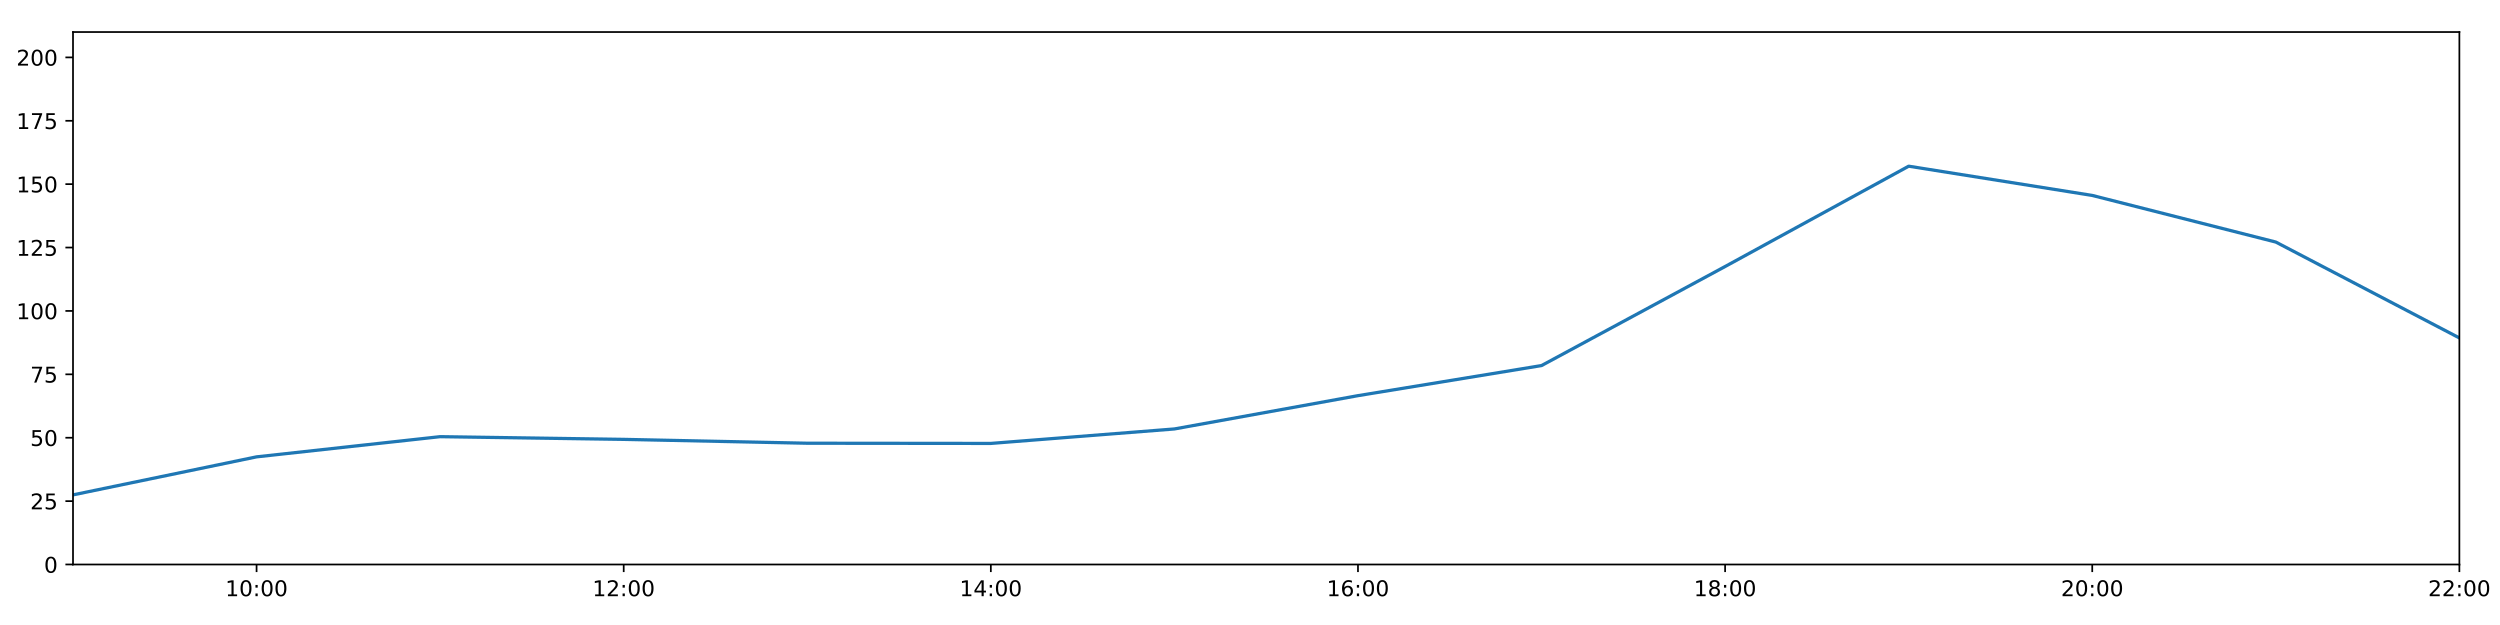
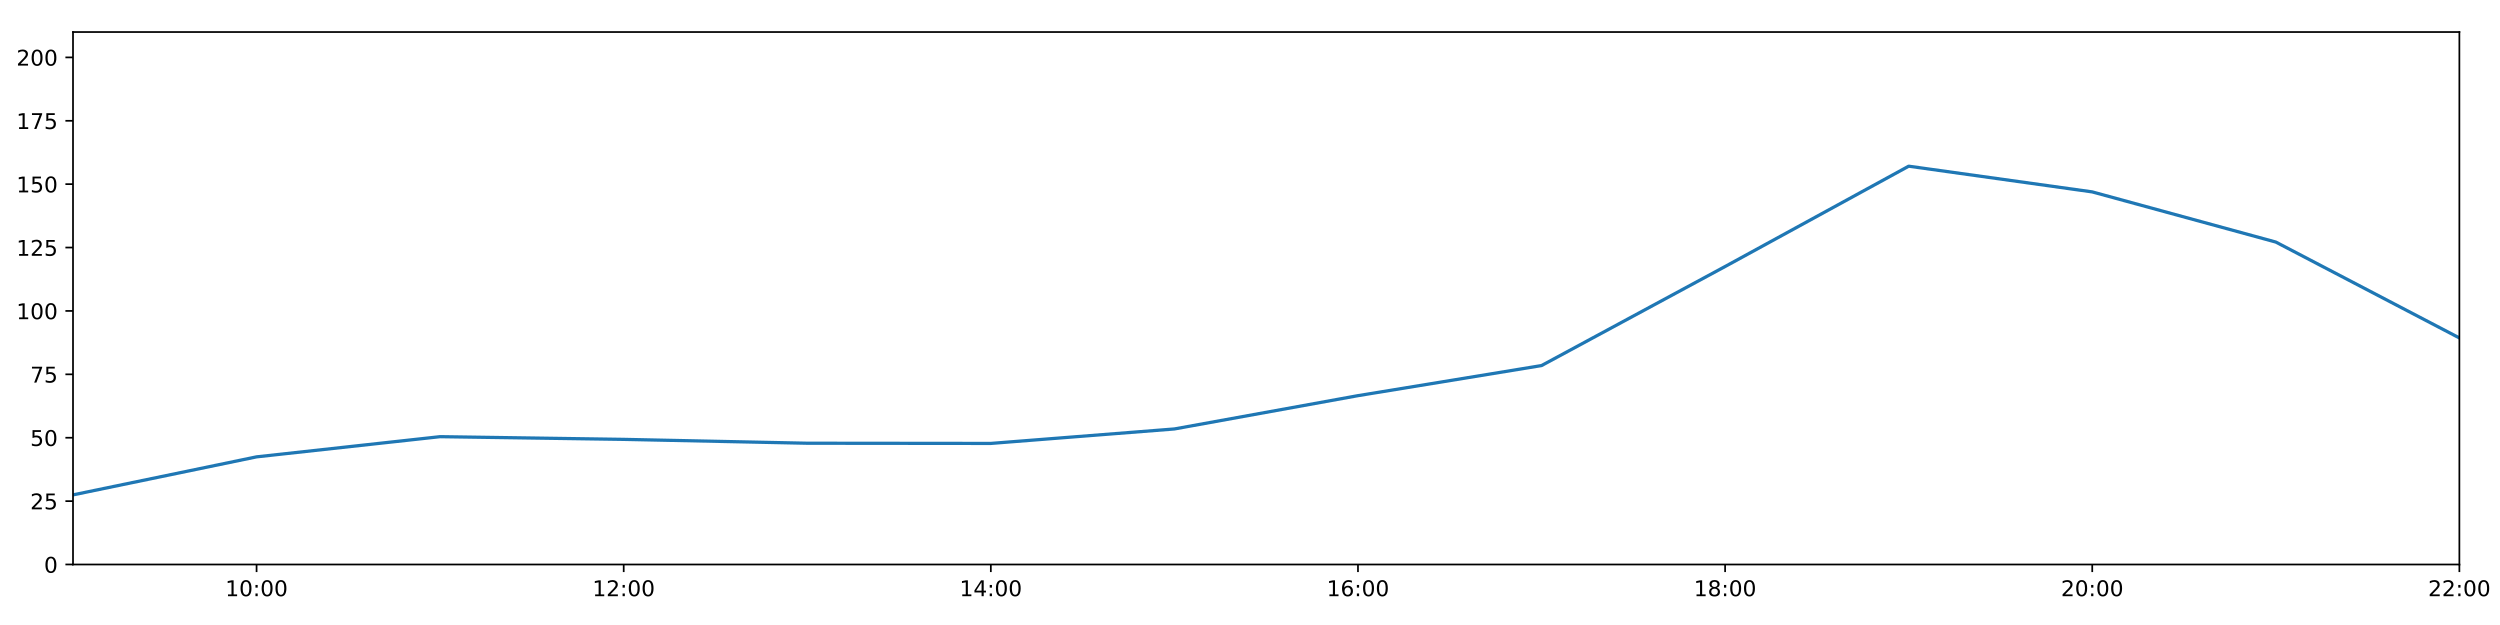
<svg xmlns="http://www.w3.org/2000/svg" xmlns:xlink="http://www.w3.org/1999/xlink" height="288pt" version="1.1" viewBox="0 0 1152 288" width="1152pt">
  <defs>
    <style type="text/css">
*{stroke-linecap:butt;stroke-linejoin:round;}
  </style>
  </defs>
  <g id="figure_1">
    <g id="patch_1">
      <path d="M 0 288  L 1152 288  L 1152 0  L 0 0  z " style="fill:#ffffff;" />
    </g>
    <g id="axes_1">
      <g id="patch_2">
        <path d="M 33.64 260.12  L 1133.28 260.12  L 1133.28 14.76  L 33.64 14.76  z " style="fill:#ffffff;" />
      </g>
      <g id="matplotlib.axis_1">
        <g id="xtick_1">
          <g id="line2d_1">
            <defs>
-               <path d="M 0 0  L 0 3.5  " id="m97ba5c8320" style="stroke:#000000;stroke-width:0.8;" />
-             </defs>
-             <g>
-               <use style="stroke:#000000;stroke-width:0.8;" x="118.228" xlink:href="#m97ba5c8320" y="260.12" />
+               <path d="M 0 0  L 0 3.5  " id="m6bde875359" style="stroke:#000000;stroke-width:0.8;" />
+             </defs>
+             <g>
+               <use style="stroke:#000000;stroke-width:0.8;" x="118.228" xlink:href="#m6bde875359" y="260.12" />
            </g>
          </g>
          <g id="text_1">
            <defs>
              <path d="M 12.406 8.297  L 28.516 8.297  L 28.516 63.922  L 10.984 60.406  L 10.984 69.391  L 28.422 72.906  L 38.281 72.906  L 38.281 8.297  L 54.391 8.297  L 54.391 0  L 12.406 0  z " id="DejaVuSans-49" />
              <path d="M 31.781 66.406  Q 24.172 66.406 20.328 58.906  Q 16.5 51.422 16.5 36.375  Q 16.5 21.391 20.328 13.891  Q 24.172 6.391 31.781 6.391  Q 39.453 6.391 43.281 13.891  Q 47.125 21.391 47.125 36.375  Q 47.125 51.422 43.281 58.906  Q 39.453 66.406 31.781 66.406  z M 31.781 74.219  Q 44.047 74.219 50.516 64.516  Q 56.984 54.828 56.984 36.375  Q 56.984 17.969 50.516 8.266  Q 44.047 -1.422 31.781 -1.422  Q 19.531 -1.422 13.062 8.266  Q 6.594 17.969 6.594 36.375  Q 6.594 54.828 13.062 64.516  Q 19.531 74.219 31.781 74.219  z " id="DejaVuSans-48" />
              <path d="M 11.719 12.406  L 22.016 12.406  L 22.016 0  L 11.719 0  z M 11.719 51.703  L 22.016 51.703  L 22.016 39.312  L 11.719 39.312  z " id="DejaVuSans-58" />
            </defs>
            <g transform="translate(103.8183 274.7184)scale(0.1 -0.1)">
              <use xlink:href="#DejaVuSans-49" />
              <use x="63.623" xlink:href="#DejaVuSans-48" />
              <use x="127.246" xlink:href="#DejaVuSans-58" />
              <use x="160.938" xlink:href="#DejaVuSans-48" />
              <use x="224.561" xlink:href="#DejaVuSans-48" />
            </g>
          </g>
        </g>
        <g id="xtick_2">
          <g id="line2d_2">
            <g>
-               <use style="stroke:#000000;stroke-width:0.8;" x="287.403" xlink:href="#m97ba5c8320" y="260.12" />
+               <use style="stroke:#000000;stroke-width:0.8;" x="287.403" xlink:href="#m6bde875359" y="260.12" />
            </g>
          </g>
          <g id="text_2">
            <defs>
              <path d="M 19.188 8.297  L 53.609 8.297  L 53.609 0  L 7.328 0  L 7.328 8.297  Q 12.938 14.109 22.625 23.891  Q 32.328 33.688 34.812 36.531  Q 39.547 41.844 41.422 45.531  Q 43.312 49.219 43.312 52.781  Q 43.312 58.594 39.234 62.25  Q 35.156 65.922 28.609 65.922  Q 23.969 65.922 18.812 64.312  Q 13.672 62.703 7.812 59.422  L 7.812 69.391  Q 13.766 71.781 18.938 73  Q 24.125 74.219 28.422 74.219  Q 39.75 74.219 46.484 68.547  Q 53.219 62.891 53.219 53.422  Q 53.219 48.922 51.531 44.891  Q 49.859 40.875 45.406 35.406  Q 44.188 33.984 37.641 27.219  Q 31.109 20.453 19.188 8.297  z " id="DejaVuSans-50" />
            </defs>
            <g transform="translate(272.9937 274.7184)scale(0.1 -0.1)">
              <use xlink:href="#DejaVuSans-49" />
              <use x="63.623" xlink:href="#DejaVuSans-50" />
              <use x="127.246" xlink:href="#DejaVuSans-58" />
              <use x="160.938" xlink:href="#DejaVuSans-48" />
              <use x="224.561" xlink:href="#DejaVuSans-48" />
            </g>
          </g>
        </g>
        <g id="xtick_3">
          <g id="line2d_3">
            <g>
-               <use style="stroke:#000000;stroke-width:0.8;" x="456.578" xlink:href="#m97ba5c8320" y="260.12" />
+               <use style="stroke:#000000;stroke-width:0.8;" x="456.578" xlink:href="#m6bde875359" y="260.12" />
            </g>
          </g>
          <g id="text_3">
            <defs>
              <path d="M 37.797 64.312  L 12.891 25.391  L 37.797 25.391  z M 35.203 72.906  L 47.609 72.906  L 47.609 25.391  L 58.016 25.391  L 58.016 17.188  L 47.609 17.188  L 47.609 0  L 37.797 0  L 37.797 17.188  L 4.891 17.188  L 4.891 26.703  z " id="DejaVuSans-52" />
            </defs>
            <g transform="translate(442.1691 274.7184)scale(0.1 -0.1)">
              <use xlink:href="#DejaVuSans-49" />
              <use x="63.623" xlink:href="#DejaVuSans-52" />
              <use x="127.246" xlink:href="#DejaVuSans-58" />
              <use x="160.938" xlink:href="#DejaVuSans-48" />
              <use x="224.561" xlink:href="#DejaVuSans-48" />
            </g>
          </g>
        </g>
        <g id="xtick_4">
          <g id="line2d_4">
            <g>
-               <use style="stroke:#000000;stroke-width:0.8;" x="625.754" xlink:href="#m97ba5c8320" y="260.12" />
+               <use style="stroke:#000000;stroke-width:0.8;" x="625.754" xlink:href="#m6bde875359" y="260.12" />
            </g>
          </g>
          <g id="text_4">
            <defs>
              <path d="M 33.016 40.375  Q 26.375 40.375 22.484 35.828  Q 18.609 31.297 18.609 23.391  Q 18.609 15.531 22.484 10.953  Q 26.375 6.391 33.016 6.391  Q 39.656 6.391 43.531 10.953  Q 47.406 15.531 47.406 23.391  Q 47.406 31.297 43.531 35.828  Q 39.656 40.375 33.016 40.375  z M 52.594 71.297  L 52.594 62.312  Q 48.875 64.062 45.094 64.984  Q 41.312 65.922 37.594 65.922  Q 27.828 65.922 22.672 59.328  Q 17.531 52.734 16.797 39.406  Q 19.672 43.656 24.016 45.922  Q 28.375 48.188 33.594 48.188  Q 44.578 48.188 50.953 41.516  Q 57.328 34.859 57.328 23.391  Q 57.328 12.156 50.688 5.359  Q 44.047 -1.422 33.016 -1.422  Q 20.359 -1.422 13.672 8.266  Q 6.984 17.969 6.984 36.375  Q 6.984 53.656 15.188 63.938  Q 23.391 74.219 37.203 74.219  Q 40.922 74.219 44.703 73.484  Q 48.484 72.75 52.594 71.297  z " id="DejaVuSans-54" />
            </defs>
            <g transform="translate(611.3445 274.7184)scale(0.1 -0.1)">
              <use xlink:href="#DejaVuSans-49" />
              <use x="63.623" xlink:href="#DejaVuSans-54" />
              <use x="127.246" xlink:href="#DejaVuSans-58" />
              <use x="160.938" xlink:href="#DejaVuSans-48" />
              <use x="224.561" xlink:href="#DejaVuSans-48" />
            </g>
          </g>
        </g>
        <g id="xtick_5">
          <g id="line2d_5">
            <g>
-               <use style="stroke:#000000;stroke-width:0.8;" x="794.929" xlink:href="#m97ba5c8320" y="260.12" />
+               <use style="stroke:#000000;stroke-width:0.8;" x="794.929" xlink:href="#m6bde875359" y="260.12" />
            </g>
          </g>
          <g id="text_5">
            <defs>
              <path d="M 31.781 34.625  Q 24.75 34.625 20.719 30.859  Q 16.703 27.094 16.703 20.516  Q 16.703 13.922 20.719 10.156  Q 24.75 6.391 31.781 6.391  Q 38.812 6.391 42.859 10.172  Q 46.922 13.969 46.922 20.516  Q 46.922 27.094 42.891 30.859  Q 38.875 34.625 31.781 34.625  z M 21.922 38.812  Q 15.578 40.375 12.031 44.719  Q 8.5 49.078 8.5 55.328  Q 8.5 64.062 14.719 69.141  Q 20.953 74.219 31.781 74.219  Q 42.672 74.219 48.875 69.141  Q 55.078 64.062 55.078 55.328  Q 55.078 49.078 51.531 44.719  Q 48 40.375 41.703 38.812  Q 48.828 37.156 52.797 32.312  Q 56.781 27.484 56.781 20.516  Q 56.781 9.906 50.312 4.234  Q 43.844 -1.422 31.781 -1.422  Q 19.734 -1.422 13.25 4.234  Q 6.781 9.906 6.781 20.516  Q 6.781 27.484 10.781 32.312  Q 14.797 37.156 21.922 38.812  z M 18.312 54.391  Q 18.312 48.734 21.844 45.562  Q 25.391 42.391 31.781 42.391  Q 38.141 42.391 41.719 45.562  Q 45.312 48.734 45.312 54.391  Q 45.312 60.062 41.719 63.234  Q 38.141 66.406 31.781 66.406  Q 25.391 66.406 21.844 63.234  Q 18.312 60.062 18.312 54.391  z " id="DejaVuSans-56" />
            </defs>
            <g transform="translate(780.5199 274.7184)scale(0.1 -0.1)">
              <use xlink:href="#DejaVuSans-49" />
              <use x="63.623" xlink:href="#DejaVuSans-56" />
              <use x="127.246" xlink:href="#DejaVuSans-58" />
              <use x="160.938" xlink:href="#DejaVuSans-48" />
              <use x="224.561" xlink:href="#DejaVuSans-48" />
            </g>
          </g>
        </g>
        <g id="xtick_6">
          <g id="line2d_6">
            <g>
-               <use style="stroke:#000000;stroke-width:0.8;" x="964.105" xlink:href="#m97ba5c8320" y="260.12" />
+               <use style="stroke:#000000;stroke-width:0.8;" x="964.105" xlink:href="#m6bde875359" y="260.12" />
            </g>
          </g>
          <g id="text_6">
            <g transform="translate(949.6952 274.7184)scale(0.1 -0.1)">
              <use xlink:href="#DejaVuSans-50" />
              <use x="63.623" xlink:href="#DejaVuSans-48" />
              <use x="127.246" xlink:href="#DejaVuSans-58" />
              <use x="160.938" xlink:href="#DejaVuSans-48" />
              <use x="224.561" xlink:href="#DejaVuSans-48" />
            </g>
          </g>
        </g>
        <g id="xtick_7">
          <g id="line2d_7">
            <g>
-               <use style="stroke:#000000;stroke-width:0.8;" x="1133.28" xlink:href="#m97ba5c8320" y="260.12" />
+               <use style="stroke:#000000;stroke-width:0.8;" x="1133.28" xlink:href="#m6bde875359" y="260.12" />
            </g>
          </g>
          <g id="text_7">
            <g transform="translate(1118.871 274.7184)scale(0.1 -0.1)">
              <use xlink:href="#DejaVuSans-50" />
              <use x="63.623" xlink:href="#DejaVuSans-50" />
              <use x="127.246" xlink:href="#DejaVuSans-58" />
              <use x="160.938" xlink:href="#DejaVuSans-48" />
              <use x="224.561" xlink:href="#DejaVuSans-48" />
            </g>
          </g>
        </g>
      </g>
      <g id="matplotlib.axis_2">
        <g id="ytick_1">
          <g id="line2d_8">
            <defs>
-               <path d="M 0 0  L -3.5 0  " id="m4fbbefa38a" style="stroke:#000000;stroke-width:0.8;" />
-             </defs>
-             <g>
-               <use style="stroke:#000000;stroke-width:0.8;" x="33.64" xlink:href="#m4fbbefa38a" y="260.12" />
+               <path d="M 0 0  L -3.5 0  " id="m7b3dcff4fa" style="stroke:#000000;stroke-width:0.8;" />
+             </defs>
+             <g>
+               <use style="stroke:#000000;stroke-width:0.8;" x="33.64" xlink:href="#m7b3dcff4fa" y="260.12" />
            </g>
          </g>
          <g id="text_8">
            <g transform="translate(20.2775 263.9192)scale(0.1 -0.1)">
              <use xlink:href="#DejaVuSans-48" />
            </g>
          </g>
        </g>
        <g id="ytick_2">
          <g id="line2d_9">
            <g>
-               <use style="stroke:#000000;stroke-width:0.8;" x="33.64" xlink:href="#m4fbbefa38a" y="230.91" />
+               <use style="stroke:#000000;stroke-width:0.8;" x="33.64" xlink:href="#m7b3dcff4fa" y="230.91" />
            </g>
          </g>
          <g id="text_9">
            <defs>
              <path d="M 10.797 72.906  L 49.516 72.906  L 49.516 64.594  L 19.828 64.594  L 19.828 46.734  Q 21.969 47.469 24.109 47.828  Q 26.266 48.188 28.422 48.188  Q 40.625 48.188 47.75 41.5  Q 54.891 34.812 54.891 23.391  Q 54.891 11.625 47.562 5.094  Q 40.234 -1.422 26.906 -1.422  Q 22.312 -1.422 17.547 -0.641  Q 12.797 0.141 7.719 1.703  L 7.719 11.625  Q 12.109 9.234 16.797 8.062  Q 21.484 6.891 26.703 6.891  Q 35.156 6.891 40.078 11.328  Q 45.016 15.766 45.016 23.391  Q 45.016 31 40.078 35.438  Q 35.156 39.891 26.703 39.891  Q 22.75 39.891 18.812 39.016  Q 14.891 38.141 10.797 36.281  z " id="DejaVuSans-53" />
            </defs>
            <g transform="translate(13.915 234.7097)scale(0.1 -0.1)">
              <use xlink:href="#DejaVuSans-50" />
              <use x="63.623" xlink:href="#DejaVuSans-53" />
            </g>
          </g>
        </g>
        <g id="ytick_3">
          <g id="line2d_10">
            <g>
-               <use style="stroke:#000000;stroke-width:0.8;" x="33.64" xlink:href="#m4fbbefa38a" y="201.701" />
+               <use style="stroke:#000000;stroke-width:0.8;" x="33.64" xlink:href="#m7b3dcff4fa" y="201.701" />
            </g>
          </g>
          <g id="text_10">
            <g transform="translate(13.915 205.5002)scale(0.1 -0.1)">
              <use xlink:href="#DejaVuSans-53" />
              <use x="63.623" xlink:href="#DejaVuSans-48" />
            </g>
          </g>
        </g>
        <g id="ytick_4">
          <g id="line2d_11">
            <g>
-               <use style="stroke:#000000;stroke-width:0.8;" x="33.64" xlink:href="#m4fbbefa38a" y="172.491" />
+               <use style="stroke:#000000;stroke-width:0.8;" x="33.64" xlink:href="#m7b3dcff4fa" y="172.491" />
            </g>
          </g>
          <g id="text_11">
            <defs>
              <path d="M 8.203 72.906  L 55.078 72.906  L 55.078 68.703  L 28.609 0  L 18.312 0  L 43.219 64.594  L 8.203 64.594  z " id="DejaVuSans-55" />
            </defs>
            <g transform="translate(13.915 176.2906)scale(0.1 -0.1)">
              <use xlink:href="#DejaVuSans-55" />
              <use x="63.623" xlink:href="#DejaVuSans-53" />
            </g>
          </g>
        </g>
        <g id="ytick_5">
          <g id="line2d_12">
            <g>
-               <use style="stroke:#000000;stroke-width:0.8;" x="33.64" xlink:href="#m4fbbefa38a" y="143.282" />
+               <use style="stroke:#000000;stroke-width:0.8;" x="33.64" xlink:href="#m7b3dcff4fa" y="143.282" />
            </g>
          </g>
          <g id="text_12">
            <g transform="translate(7.5525 147.0811)scale(0.1 -0.1)">
              <use xlink:href="#DejaVuSans-49" />
              <use x="63.623" xlink:href="#DejaVuSans-48" />
              <use x="127.246" xlink:href="#DejaVuSans-48" />
            </g>
          </g>
        </g>
        <g id="ytick_6">
          <g id="line2d_13">
            <g>
-               <use style="stroke:#000000;stroke-width:0.8;" x="33.64" xlink:href="#m4fbbefa38a" y="114.072" />
+               <use style="stroke:#000000;stroke-width:0.8;" x="33.64" xlink:href="#m7b3dcff4fa" y="114.072" />
            </g>
          </g>
          <g id="text_13">
            <g transform="translate(7.5525 117.8716)scale(0.1 -0.1)">
              <use xlink:href="#DejaVuSans-49" />
              <use x="63.623" xlink:href="#DejaVuSans-50" />
              <use x="127.246" xlink:href="#DejaVuSans-53" />
            </g>
          </g>
        </g>
        <g id="ytick_7">
          <g id="line2d_14">
            <g>
-               <use style="stroke:#000000;stroke-width:0.8;" x="33.64" xlink:href="#m4fbbefa38a" y="84.863" />
+               <use style="stroke:#000000;stroke-width:0.8;" x="33.64" xlink:href="#m7b3dcff4fa" y="84.863" />
            </g>
          </g>
          <g id="text_14">
            <g transform="translate(7.5525 88.66208)scale(0.1 -0.1)">
              <use xlink:href="#DejaVuSans-49" />
              <use x="63.623" xlink:href="#DejaVuSans-53" />
              <use x="127.246" xlink:href="#DejaVuSans-48" />
            </g>
          </g>
        </g>
        <g id="ytick_8">
          <g id="line2d_15">
            <g>
-               <use style="stroke:#000000;stroke-width:0.8;" x="33.64" xlink:href="#m4fbbefa38a" y="55.653" />
+               <use style="stroke:#000000;stroke-width:0.8;" x="33.64" xlink:href="#m7b3dcff4fa" y="55.653" />
            </g>
          </g>
          <g id="text_15">
            <g transform="translate(7.5525 59.45255)scale(0.1 -0.1)">
              <use xlink:href="#DejaVuSans-49" />
              <use x="63.623" xlink:href="#DejaVuSans-55" />
              <use x="127.246" xlink:href="#DejaVuSans-53" />
            </g>
          </g>
        </g>
        <g id="ytick_9">
          <g id="line2d_16">
            <g>
-               <use style="stroke:#000000;stroke-width:0.8;" x="33.64" xlink:href="#m4fbbefa38a" y="26.444" />
+               <use style="stroke:#000000;stroke-width:0.8;" x="33.64" xlink:href="#m7b3dcff4fa" y="26.444" />
            </g>
          </g>
          <g id="text_16">
            <g transform="translate(7.5525 30.24303)scale(0.1 -0.1)">
              <use xlink:href="#DejaVuSans-50" />
              <use x="63.623" xlink:href="#DejaVuSans-48" />
              <use x="127.246" xlink:href="#DejaVuSans-48" />
            </g>
          </g>
        </g>
      </g>
      <g id="line2d_17">
-         <path clip-path="url(#pbed9b34f8b)" d="M 33.64 228.038  L 118.228 210.517  L 202.815 201.214  L 287.403 202.463  L 371.991 204.241  L 456.578 204.33  L 541.166 197.66  L 625.754 182.316  L 710.342 168.451  L 794.929 122.81  L 879.517 76.583  L 964.105 90.056  L 1048.692 111.541  L 1133.28 155.722  " style="fill:none;stroke:#1f77b4;stroke-linecap:square;stroke-width:1.5;" />
+         <path clip-path="url(#pd936e93aeb)" d="M 33.64 228.038  L 118.228 210.517  L 202.815 201.214  L 287.403 202.463  L 371.991 204.241  L 456.578 204.33  L 541.166 197.66  L 625.754 182.316  L 710.342 168.451  L 794.929 122.81  L 879.517 76.583  L 964.105 88.429  L 1048.692 111.541  L 1133.28 155.722  " style="fill:none;stroke:#1f77b4;stroke-linecap:square;stroke-width:1.5;" />
      </g>
      <g id="patch_3">
        <path d="M 33.64 260.12  L 33.64 14.76  " style="fill:none;stroke:#000000;stroke-linecap:square;stroke-linejoin:miter;stroke-width:0.8;" />
      </g>
      <g id="patch_4">
        <path d="M 1133.28 260.12  L 1133.28 14.76  " style="fill:none;stroke:#000000;stroke-linecap:square;stroke-linejoin:miter;stroke-width:0.8;" />
      </g>
      <g id="patch_5">
        <path d="M 33.64 260.12  L 1133.28 260.12  " style="fill:none;stroke:#000000;stroke-linecap:square;stroke-linejoin:miter;stroke-width:0.8;" />
      </g>
      <g id="patch_6">
        <path d="M 33.64 14.76  L 1133.28 14.76  " style="fill:none;stroke:#000000;stroke-linecap:square;stroke-linejoin:miter;stroke-width:0.8;" />
      </g>
    </g>
  </g>
  <defs>
-     <clipPath id="pbed9b34f8b">
+     <clipPath id="pd936e93aeb">
      <rect height="245.36" width="1099.64" x="33.64" y="14.76" />
    </clipPath>
  </defs>
</svg>
